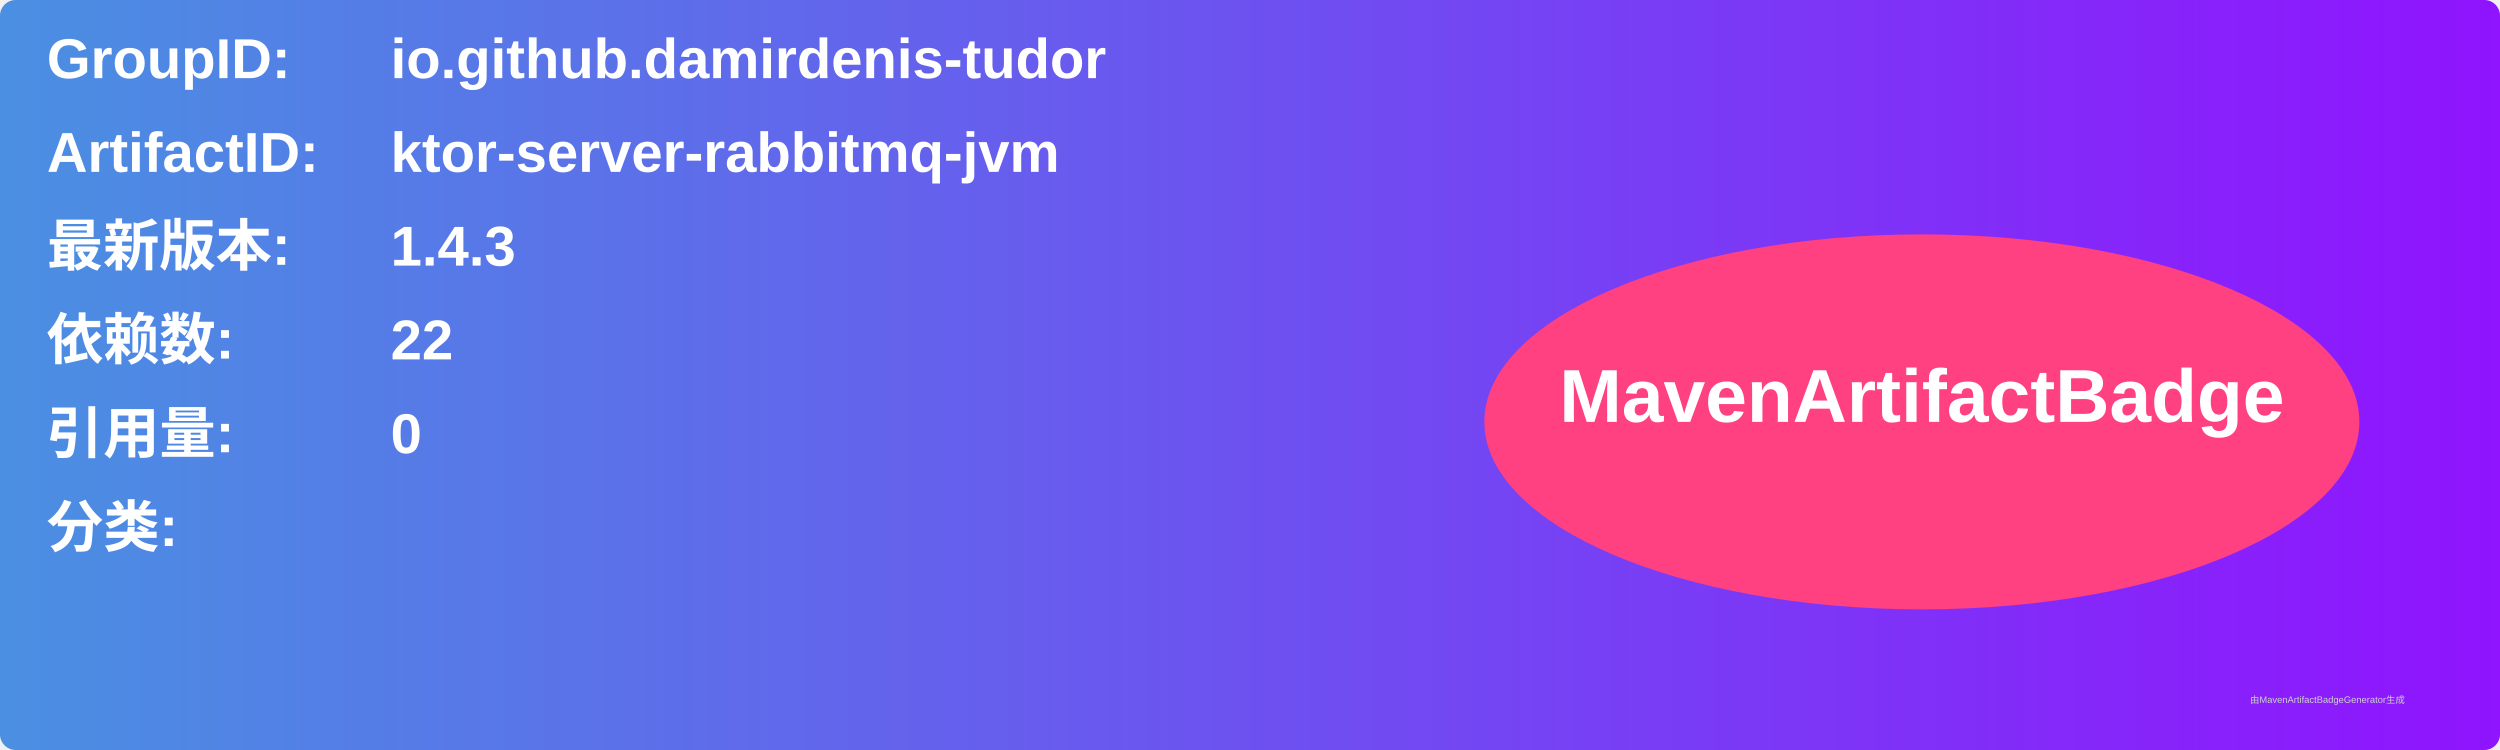
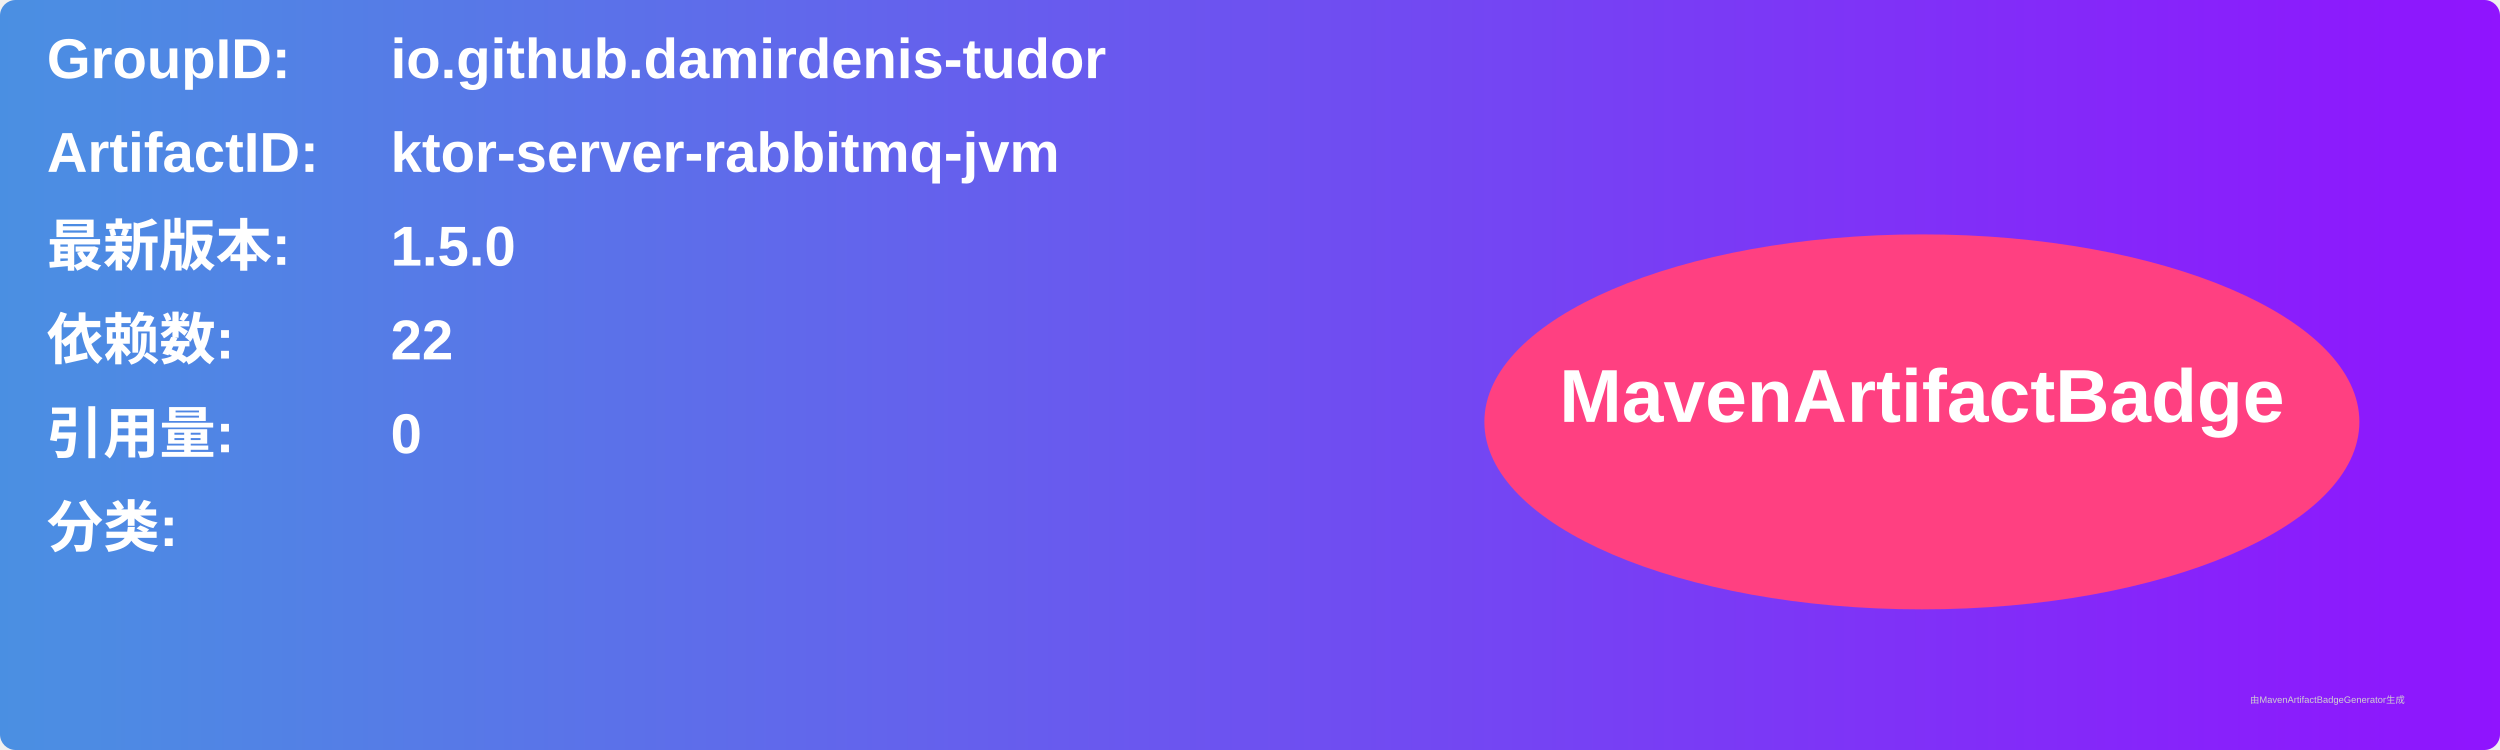
<svg xmlns="http://www.w3.org/2000/svg" width="800" height="240" viewBox="0 0 800 240">
  <linearGradient id="grad" x1="0%" y1="0%" x2="100%" y2="0%">
    <stop offset="0%" stop-color="#4a90e2" />
    <stop offset="100%" stop-color="#9013fe" />
  </linearGradient>
  <rect width="100%" height="100%" rx="5" ry="5" fill="url(#grad)" />
  <g transform="translate(15, 15)">
    <text x="0" y="10" font-family="Arial" font-size="18" fill="white" font-weight="bold" width="260">GroupID:</text>
    <text x="110" y="10" font-family="Arial" font-size="18" fill="white" font-weight="bold" width="460">io.github.damirdenis-tudor</text>
    <text x="0" y="40" font-family="Arial" font-size="18" fill="white" font-weight="bold" width="260">ArtifactID:</text>
    <text x="110" y="40" font-family="Arial" font-size="18" fill="white" font-weight="bold" width="460">ktor-server-rabbitmq-jvm</text>
    <text x="0" y="70" font-family="Arial" font-size="18" fill="white" font-weight="bold">最新版本:</text>
    <text x="110" y="70" font-family="Arial" font-size="18" fill="white" font-weight="bold">
-       <tspan font-weight="bold">1.4.3</tspan>
+       <tspan font-weight="bold">1.5.0</tspan>
    </text>
    <text x="0" y="100" font-family="Arial" font-size="18" fill="white" font-weight="bold">依赖数: </text>
    <text x="110" y="100" font-family="Arial" font-size="18" fill="white">
      <tspan font-weight="bold">22</tspan>
    </text>
    <text x="0" y="130" font-family="Arial" font-size="18" fill="white" font-weight="bold">引用量: </text>
    <text x="110" y="130" font-family="Arial" font-size="18" fill="white">
      <tspan font-weight="bold">0</tspan>
    </text>
    <text x="0" y="160" font-family="Arial" font-size="18" fill="white" font-weight="bold">分类:</text>
    <text x="10" y="190" font-family="Arial" font-size="10" fill="white">
      <tspan font-weight="bold" />
    </text>
    <ellipse cx="600" cy="120" rx="140" ry="60" fill="#ff4081" />
    <text x="600" y="120" text-anchor="middle" font-family="Arial" font-size="24" fill="white" font-weight="bold">MavenArtifactBadge</text>
  </g>
  <text x="720" y="225" font-family="Arial" font-size="3" fill="#d0d0d0">由MavenArtifactBadgeGenerator生成</text>
</svg>
